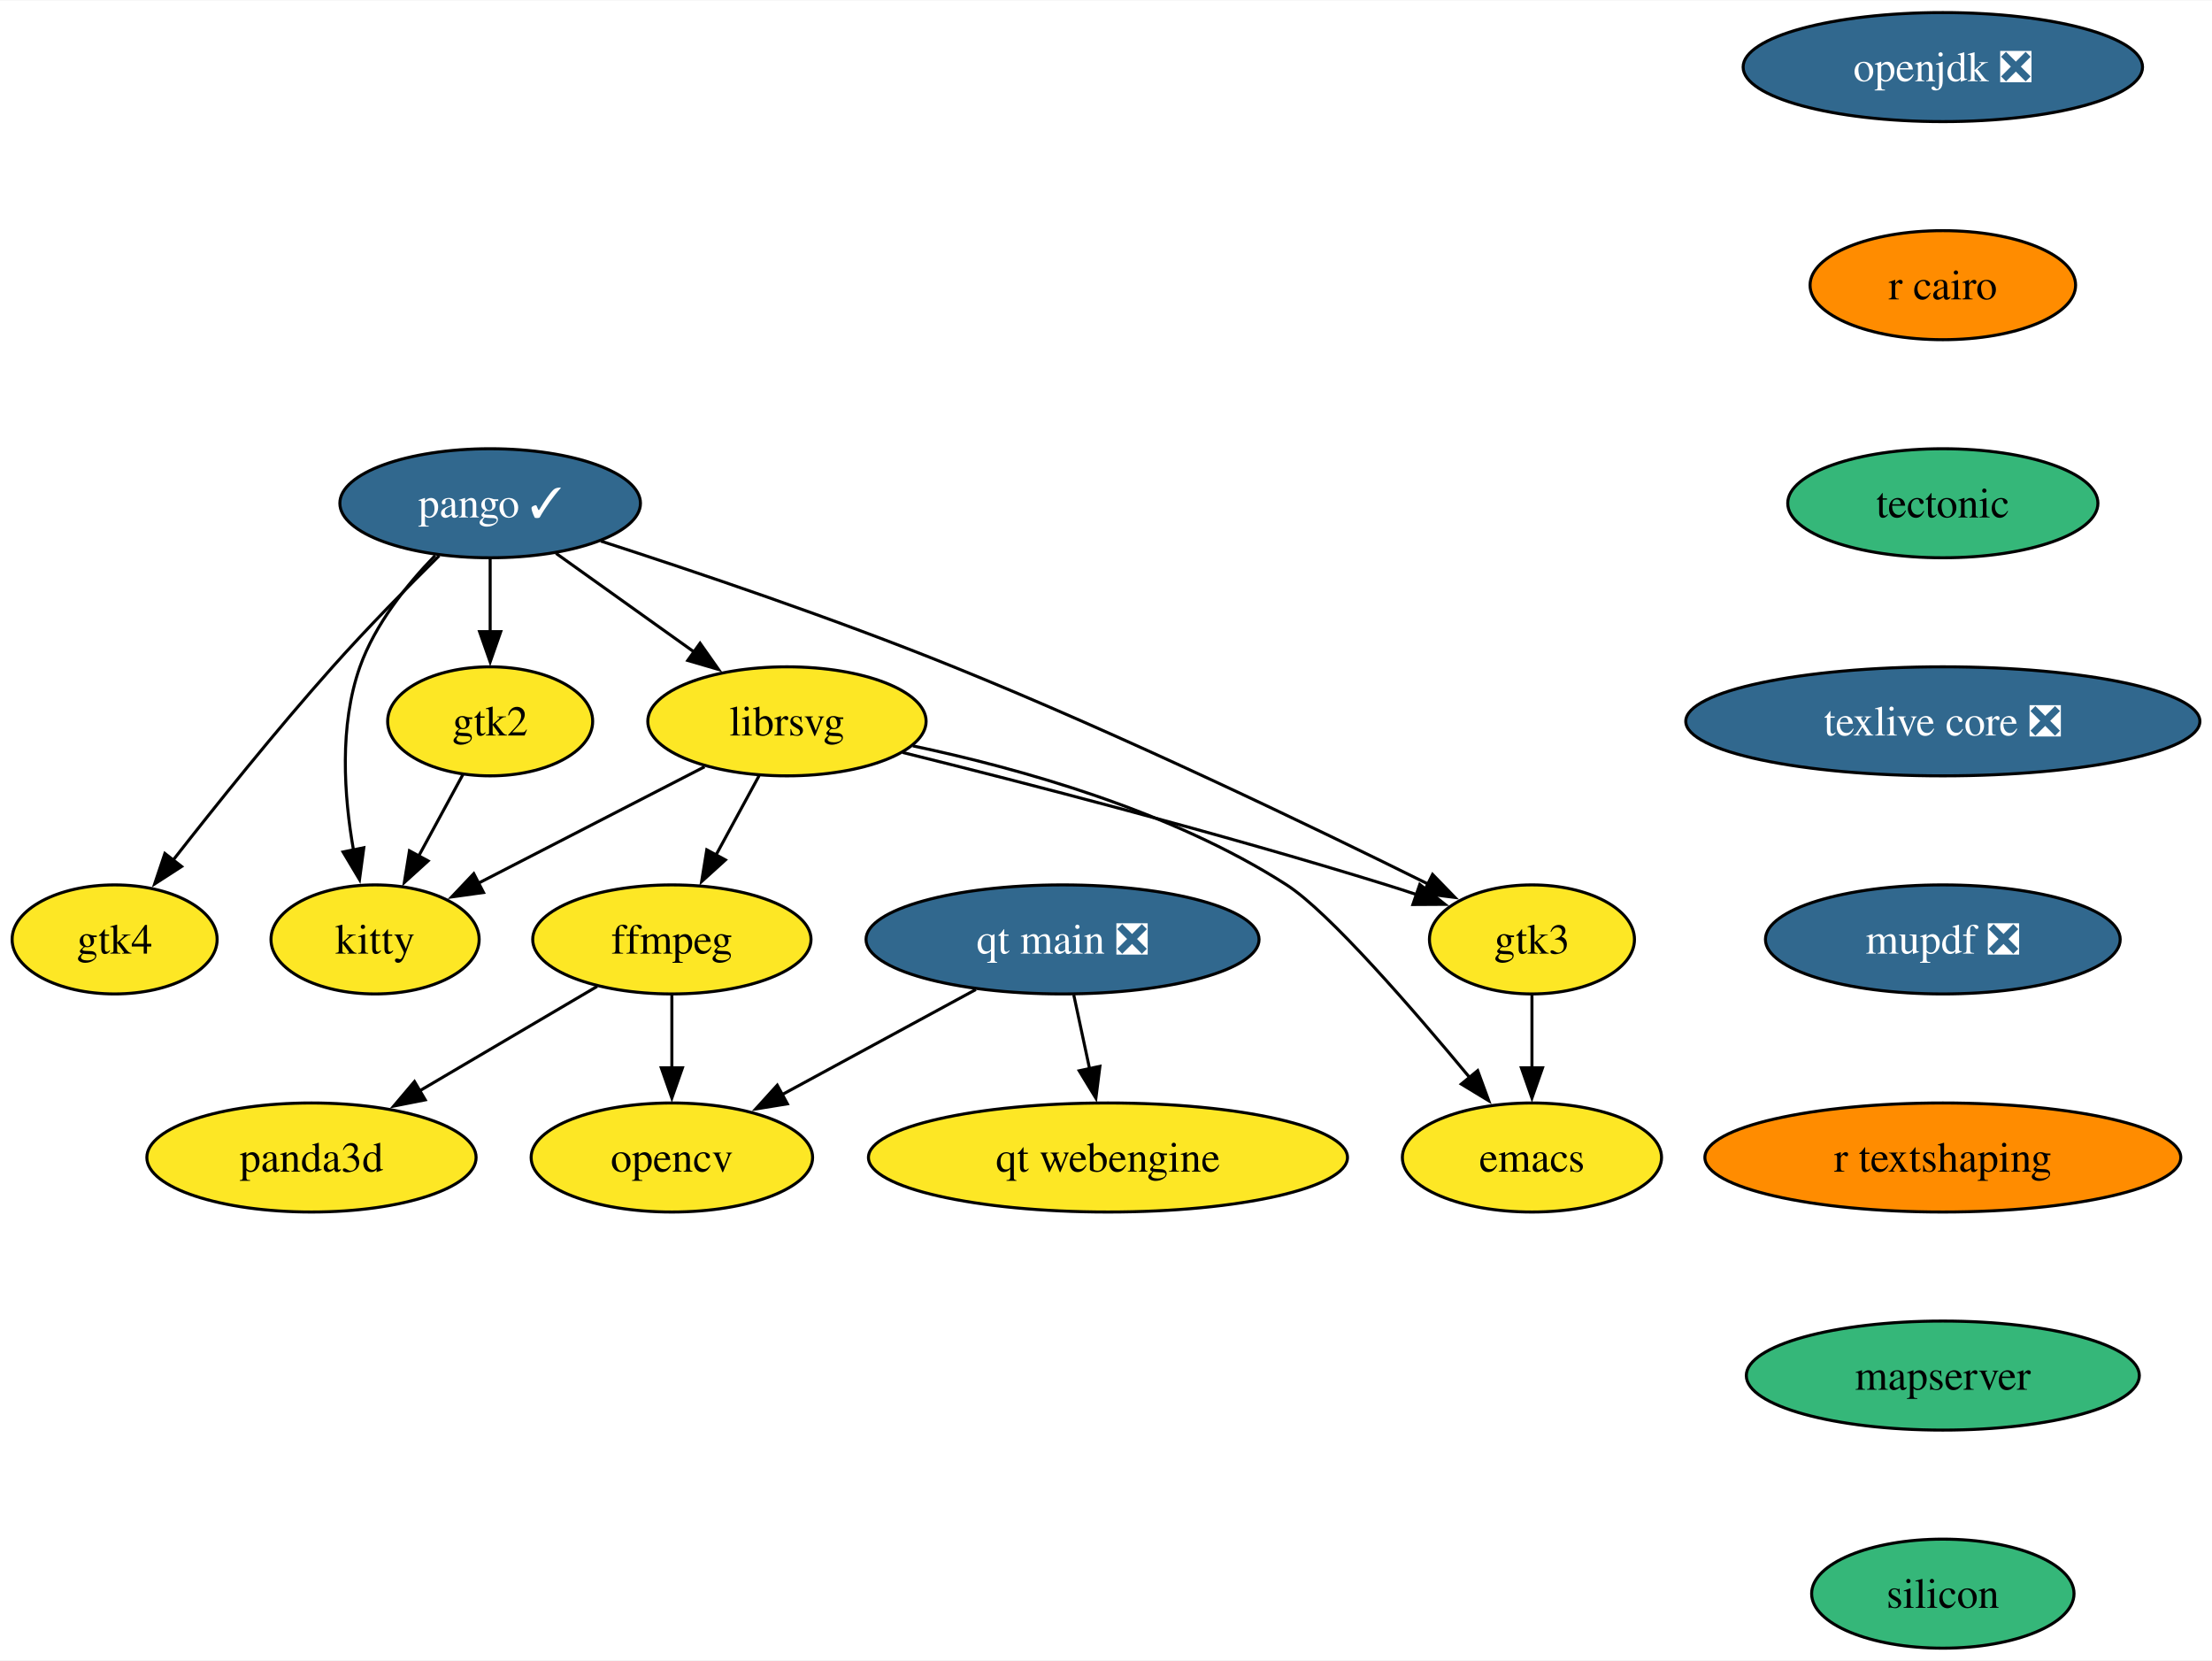
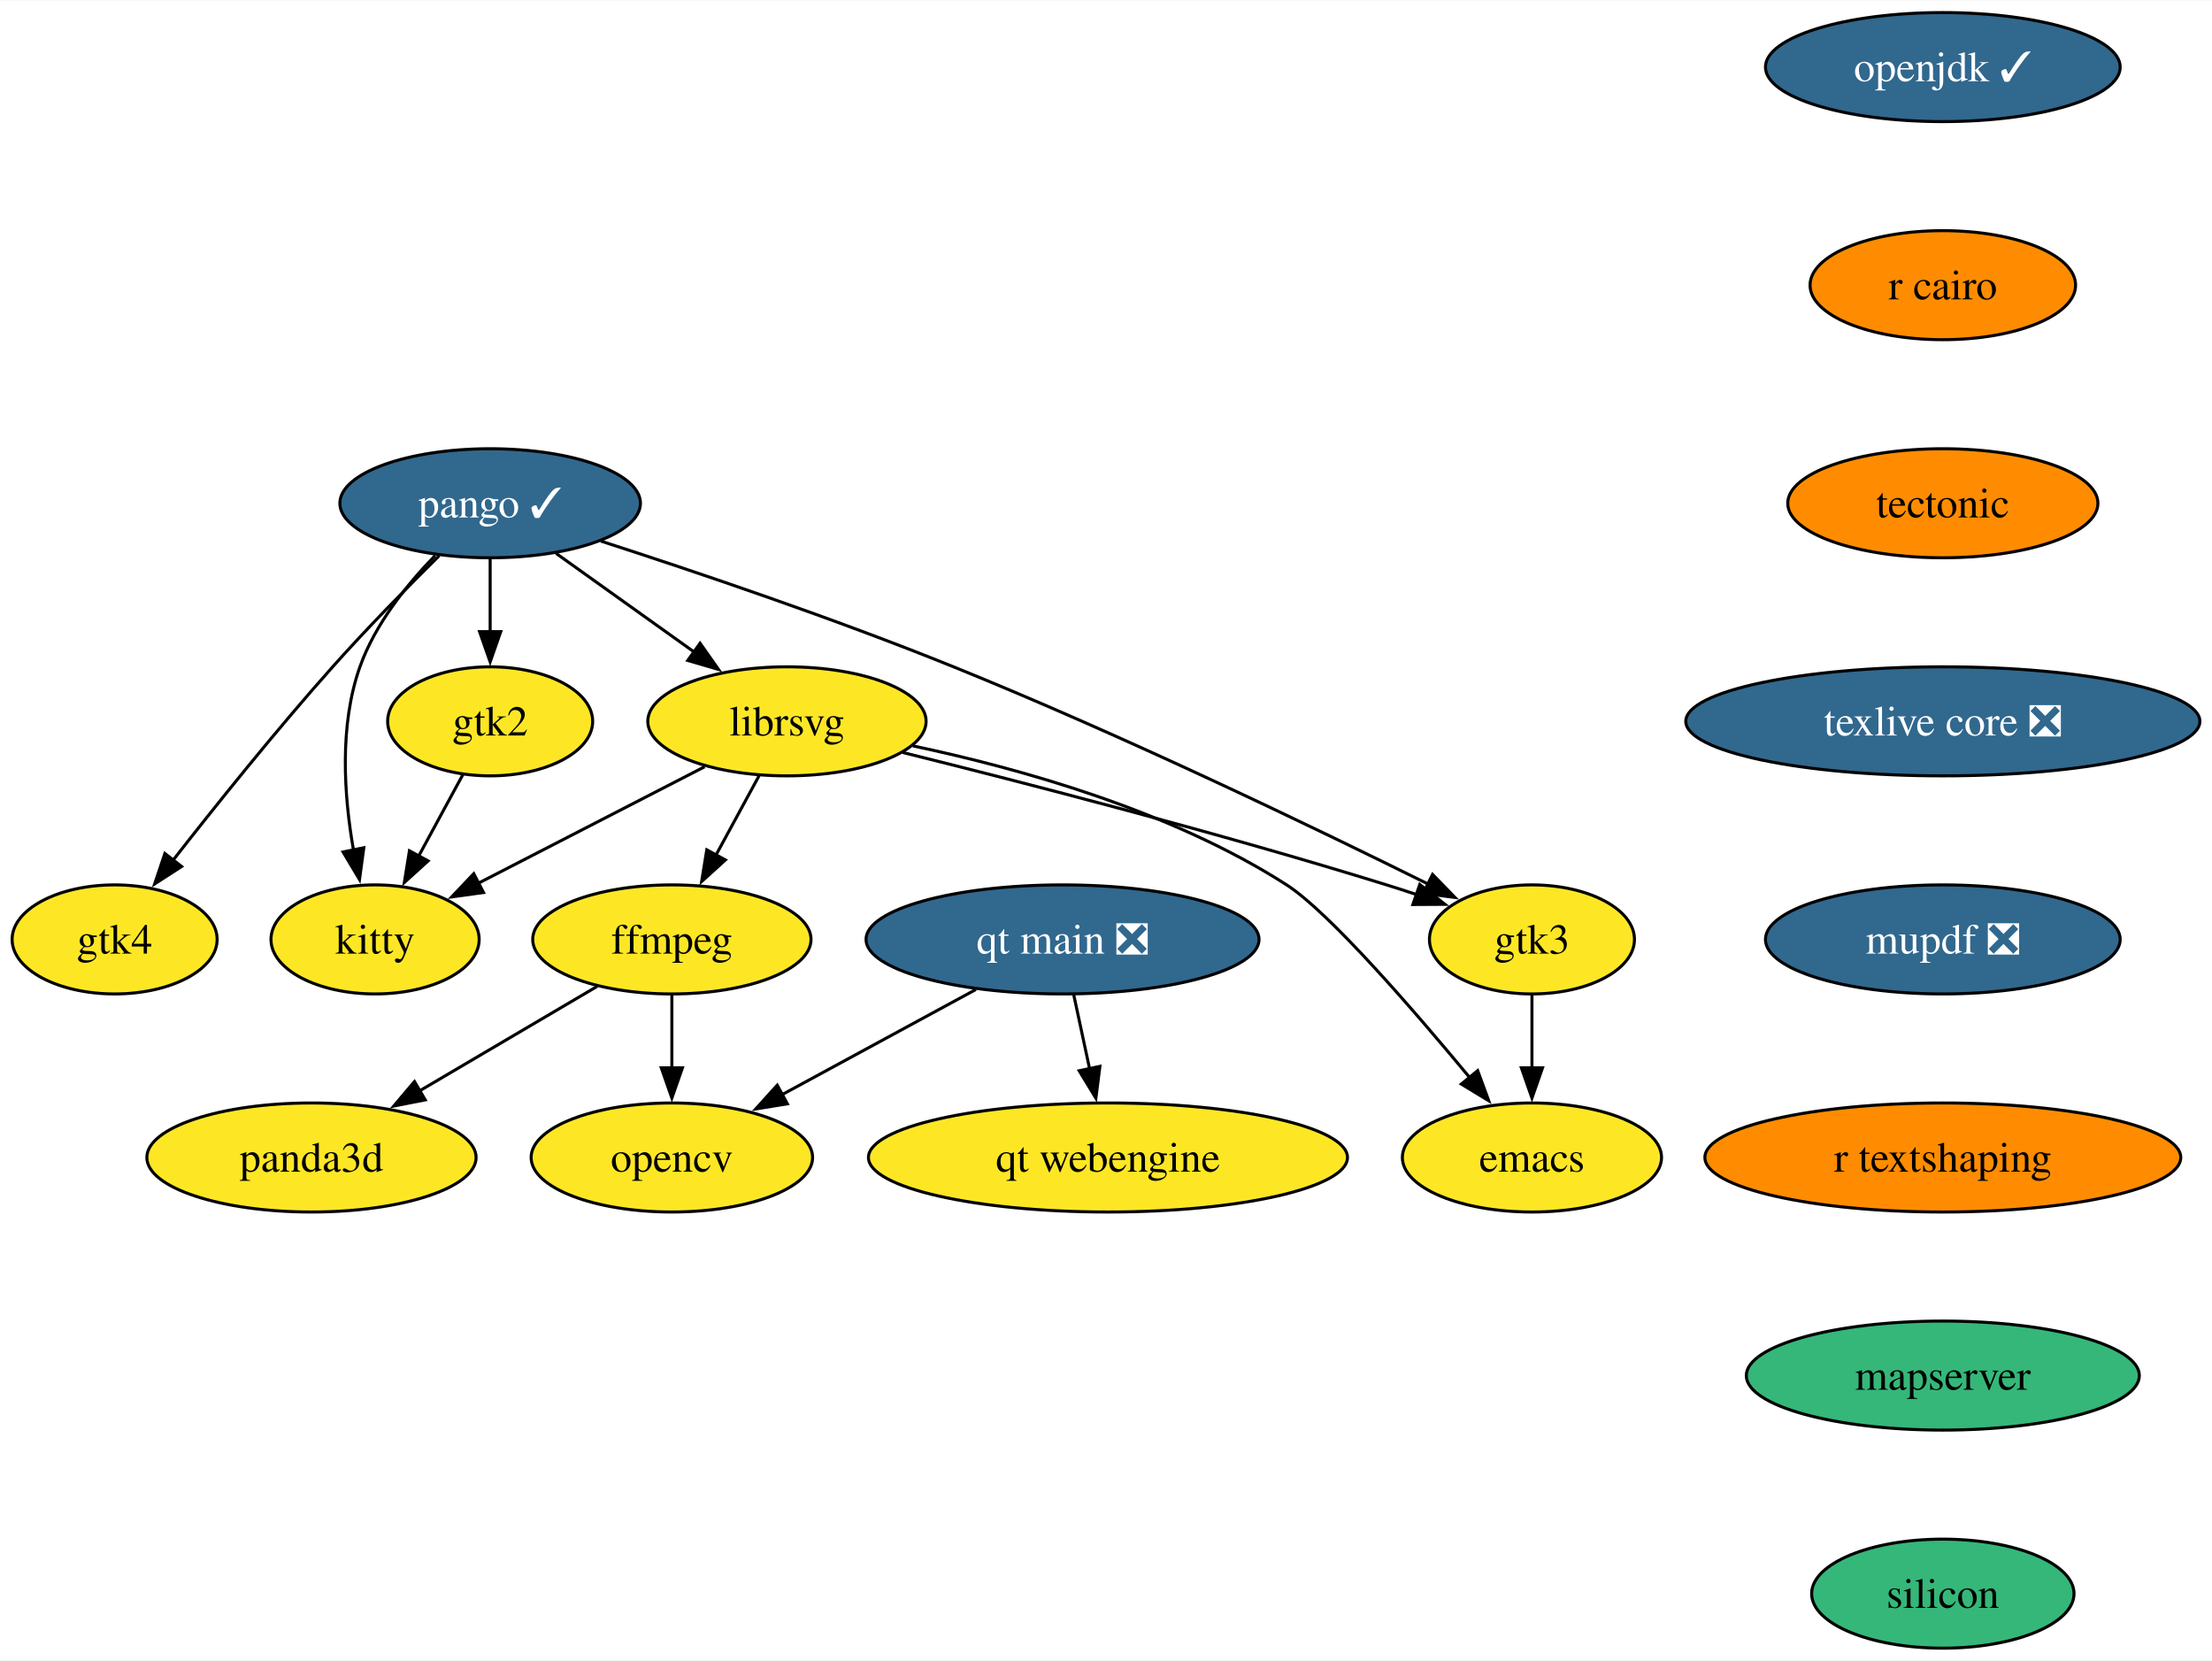
<svg xmlns="http://www.w3.org/2000/svg" xmlns:xlink="http://www.w3.org/1999/xlink" width="730pt" height="548pt" viewBox="0.00 0.00 730.40 548.00">
  <g id="graph0" class="graph" transform="scale(1 1) rotate(0) translate(4 544)">
    <polygon fill="white" stroke="none" points="-4,4 -4,-544 726.4,-544 726.4,4 -4,4" />
    <g id="node1" class="node">
      <g id="a_node1">
        <a xlink:href="https://github.com/conda-forge/emacs-feedstock" xlink:title="emacs">
          <ellipse fill="#fde725" stroke="black" cx="501.85" cy="-162" rx="42.79" ry="18" />
          <text text-anchor="middle" x="501.85" y="-157.32" font-family="Times,serif" font-size="14.00">emacs</text>
        </a>
      </g>
    </g>
    <g id="node2" class="node">
      <g id="a_node2">
        <a xlink:href="https://github.com/conda-forge/ffmpeg-feedstock" xlink:title="ffmpeg">
          <ellipse fill="#fde725" stroke="black" cx="217.85" cy="-234" rx="45.95" ry="18" />
          <text text-anchor="middle" x="217.85" y="-229.32" font-family="Times,serif" font-size="14.00">ffmpeg</text>
        </a>
      </g>
    </g>
    <g id="node3" class="node">
      <g id="a_node3">
        <a xlink:href="https://github.com/conda-forge/opencv-feedstock" xlink:title="opencv">
          <ellipse fill="#fde725" stroke="black" cx="217.85" cy="-162" rx="46.47" ry="18" />
          <text text-anchor="middle" x="217.85" y="-157.32" font-family="Times,serif" font-size="14.00">opencv</text>
        </a>
      </g>
    </g>
    <g id="edge1" class="edge">
      <path fill="none" stroke="black" d="M217.85,-215.7C217.85,-208.41 217.85,-199.73 217.85,-191.54" />
      <polygon fill="black" stroke="black" points="221.35,-191.62 217.85,-181.62 214.35,-191.62 221.35,-191.62" />
    </g>
    <g id="node4" class="node">
      <g id="a_node4">
        <a xlink:href="https://github.com/conda-forge/panda3d-feedstock" xlink:title="panda3d">
          <ellipse fill="#fde725" stroke="black" cx="98.85" cy="-162" rx="54.36" ry="18" />
          <text text-anchor="middle" x="98.85" y="-157.32" font-family="Times,serif" font-size="14.00">panda3d</text>
        </a>
      </g>
    </g>
    <g id="edge2" class="edge">
      <path fill="none" stroke="black" d="M193.19,-218.5C176.22,-208.52 153.42,-195.1 134.49,-183.96" />
      <polygon fill="black" stroke="black" points="136.41,-181.03 126.01,-178.98 132.86,-187.07 136.41,-181.03" />
    </g>
    <g id="node5" class="node">
      <g id="a_node5">
        <a xlink:href="https://github.com/conda-forge/librsvg-feedstock" xlink:title="librsvg">
          <ellipse fill="#fde725" stroke="black" cx="255.85" cy="-306" rx="45.95" ry="18" />
          <text text-anchor="middle" x="255.85" y="-301.32" font-family="Times,serif" font-size="14.00">librsvg</text>
        </a>
      </g>
    </g>
    <g id="edge3" class="edge">
      <path fill="none" stroke="black" d="M297.41,-297.9C332.43,-290.51 382.76,-276.5 420.85,-252 434.73,-243.07 462.34,-211.25 481.44,-188.21" />
      <polygon fill="black" stroke="black" points="483.93,-190.68 487.58,-180.74 478.52,-186.24 483.93,-190.68" />
    </g>
    <g id="edge4" class="edge">
      <path fill="none" stroke="black" d="M246.65,-288.05C242.35,-280.14 237.14,-270.54 232.33,-261.69" />
      <polygon fill="black" stroke="black" points="235.53,-260.24 227.68,-253.12 229.38,-263.58 235.53,-260.24" />
    </g>
    <g id="node6" class="node">
      <g id="a_node6">
        <a xlink:href="https://github.com/conda-forge/kitty-feedstock" xlink:title="kitty">
          <ellipse fill="#fde725" stroke="black" cx="119.85" cy="-234" rx="34.37" ry="18" />
          <text text-anchor="middle" x="119.85" y="-229.32" font-family="Times,serif" font-size="14.00">kitty</text>
        </a>
      </g>
    </g>
    <g id="edge5" class="edge">
      <path fill="none" stroke="black" d="M228.65,-291C207.14,-279.93 176.99,-264.41 153.87,-252.51" />
      <polygon fill="black" stroke="black" points="155.65,-249.49 145.15,-248.03 152.44,-255.71 155.65,-249.49" />
    </g>
    <g id="node7" class="node">
      <g id="a_node7">
        <a xlink:href="https://github.com/conda-forge/gtk3-feedstock" xlink:title="gtk3">
          <ellipse fill="#fde725" stroke="black" cx="501.85" cy="-234" rx="33.85" ry="18" />
          <text text-anchor="middle" x="501.85" y="-229.32" font-family="Times,serif" font-size="14.00">gtk3</text>
        </a>
      </g>
    </g>
    <g id="edge6" class="edge">
      <path fill="none" stroke="black" d="M294.06,-295.72C334.12,-285.77 398.79,-269.09 453.85,-252 457.12,-250.98 460.5,-249.89 463.88,-248.76" />
      <polygon fill="black" stroke="black" points="464.81,-252.14 473.13,-245.58 462.53,-245.52 464.81,-252.14" />
    </g>
    <g id="edge7" class="edge">
      <path fill="none" stroke="black" d="M501.85,-215.7C501.85,-208.41 501.85,-199.73 501.85,-191.54" />
      <polygon fill="black" stroke="black" points="505.35,-191.62 501.85,-181.62 498.35,-191.62 505.35,-191.62" />
    </g>
    <g id="node8" class="node">
      <g id="a_node8">
-         <a xlink:href="https://github.com/conda-forge/openjdk-feedstock/pull/175" xlink:title="openjdk ❎">
-           <ellipse fill="#31688e" stroke="black" cx="637.52" cy="-522" rx="65.94" ry="18" />
-           <text text-anchor="middle" x="637.52" y="-517.33" font-family="Times,serif" font-size="14.00" fill="white">openjdk ❎</text>
+         <a xlink:href="https://github.com/conda-forge/openjdk-feedstock/pull/175" xlink:title="openjdk ✓">
+           <ellipse fill="#31688e" stroke="black" cx="637.52" cy="-522" rx="58.57" ry="18" />
+           <text text-anchor="middle" x="637.52" y="-517.33" font-family="Times,serif" font-size="14.00" fill="white">openjdk ✓</text>
        </a>
      </g>
    </g>
    <g id="node9" class="node">
      <g id="a_node9">
        <a xlink:href="https://github.com/conda-forge/r-cairo-feedstock" xlink:title="r cairo">
          <ellipse fill="#ff8c00" stroke="black" cx="637.52" cy="-450" rx="43.84" ry="18" />
          <text text-anchor="middle" x="637.52" y="-445.32" font-family="Times,serif" font-size="14.00">r cairo</text>
        </a>
      </g>
    </g>
    <g id="node13" class="node">
      <g id="a_node13">
        <a xlink:href="https://github.com/conda-forge/tectonic-feedstock" xlink:title="tectonic">
-           <ellipse fill="#35b779" stroke="black" cx="637.52" cy="-378" rx="51.21" ry="18" />
+           <ellipse fill="#ff8c00" stroke="black" cx="637.52" cy="-378" rx="51.21" ry="18" />
          <text text-anchor="middle" x="637.52" y="-373.32" font-family="Times,serif" font-size="14.00">tectonic</text>
        </a>
      </g>
    </g>
    <g id="node10" class="node">
      <g id="a_node10">
        <a xlink:href="https://github.com/conda-forge/pango-feedstock/pull/80" xlink:title="pango ✓">
          <ellipse fill="#31688e" stroke="black" cx="157.85" cy="-378" rx="49.63" ry="18" />
          <text text-anchor="middle" x="157.85" y="-373.32" font-family="Times,serif" font-size="14.00" fill="white">pango ✓</text>
        </a>
      </g>
    </g>
    <g id="edge9" class="edge">
      <path fill="none" stroke="black" d="M179.6,-361.46C193.01,-351.88 210.42,-339.45 225.22,-328.88" />
      <polygon fill="black" stroke="black" points="227.16,-331.79 233.26,-323.13 223.09,-326.1 227.16,-331.79" />
    </g>
    <g id="edge10" class="edge">
      <path fill="none" stroke="black" d="M139.7,-360.76C130.33,-351.13 119.84,-338.07 114.85,-324 107.96,-304.59 109.59,-281.31 112.73,-263.43" />
      <polygon fill="black" stroke="black" points="116.13,-264.27 114.71,-253.77 109.28,-262.87 116.13,-264.27" />
    </g>
    <g id="edge11" class="edge">
      <path fill="none" stroke="black" d="M194.4,-365.51C225.65,-355.41 271.63,-339.88 310.85,-324 366.79,-301.35 429.96,-270.92 467.8,-252.16" />
      <polygon fill="black" stroke="black" points="469.03,-255.46 476.42,-247.86 465.91,-249.19 469.03,-255.46" />
    </g>
    <g id="node11" class="node">
      <g id="a_node11">
        <a xlink:href="https://github.com/conda-forge/gtk2-feedstock" xlink:title="gtk2">
          <ellipse fill="#fde725" stroke="black" cx="157.85" cy="-306" rx="33.85" ry="18" />
          <text text-anchor="middle" x="157.85" y="-301.32" font-family="Times,serif" font-size="14.00">gtk2</text>
        </a>
      </g>
    </g>
    <g id="edge12" class="edge">
      <path fill="none" stroke="black" d="M157.85,-359.7C157.85,-352.41 157.85,-343.73 157.85,-335.54" />
      <polygon fill="black" stroke="black" points="161.35,-335.62 157.85,-325.62 154.35,-335.62 161.35,-335.62" />
    </g>
    <g id="node12" class="node">
      <g id="a_node12">
        <a xlink:href="https://github.com/conda-forge/gtk4-feedstock" xlink:title="gtk4">
          <ellipse fill="#fde725" stroke="black" cx="33.85" cy="-234" rx="33.85" ry="18" />
          <text text-anchor="middle" x="33.85" y="-229.32" font-family="Times,serif" font-size="14.00">gtk4</text>
        </a>
      </g>
    </g>
    <g id="edge13" class="edge">
      <path fill="none" stroke="black" d="M141.03,-360.68C130.64,-350.4 117.17,-336.7 105.85,-324 87.15,-303.03 67.15,-278.08 52.98,-259.94" />
      <polygon fill="black" stroke="black" points="55.97,-258.08 47.07,-252.33 50.44,-262.37 55.97,-258.08" />
    </g>
    <g id="edge14" class="edge">
      <path fill="none" stroke="black" d="M148.84,-288.41C144.49,-280.39 139.15,-270.57 134.26,-261.54" />
      <polygon fill="black" stroke="black" points="137.36,-259.92 129.51,-252.8 131.2,-263.26 137.36,-259.92" />
    </g>
    <g id="node14" class="node">
      <g id="a_node14">
        <a xlink:href="https://github.com/conda-forge/texlive-core-feedstock/pull/100" xlink:title="texlive core ❎">
          <ellipse fill="#31688e" stroke="black" cx="637.52" cy="-306" rx="84.88" ry="18" />
          <text text-anchor="middle" x="637.52" y="-301.32" font-family="Times,serif" font-size="14.00" fill="white">texlive core ❎</text>
        </a>
      </g>
    </g>
    <g id="node15" class="node">
      <g id="a_node15">
        <a xlink:href="https://github.com/conda-forge/mupdf-feedstock/pull/65" xlink:title="mupdf ❎">
          <ellipse fill="#31688e" stroke="black" cx="637.52" cy="-234" rx="58.57" ry="18" />
          <text text-anchor="middle" x="637.52" y="-229.32" font-family="Times,serif" font-size="14.00" fill="white">mupdf ❎</text>
        </a>
      </g>
    </g>
    <g id="node16" class="node">
      <g id="a_node16">
        <a xlink:href="https://github.com/conda-forge/r-textshaping-feedstock" xlink:title="r textshaping">
          <ellipse fill="#ff8c00" stroke="black" cx="637.52" cy="-162" rx="78.57" ry="18" />
          <text text-anchor="middle" x="637.52" y="-157.32" font-family="Times,serif" font-size="14.00">r textshaping</text>
        </a>
      </g>
    </g>
    <g id="node17" class="node">
      <g id="a_node17">
        <a xlink:href="https://github.com/conda-forge/mapserver-feedstock" xlink:title="mapserver">
          <ellipse fill="#35b779" stroke="black" cx="637.52" cy="-90" rx="64.89" ry="18" />
          <text text-anchor="middle" x="637.52" y="-85.33" font-family="Times,serif" font-size="14.00">mapserver</text>
        </a>
      </g>
    </g>
    <g id="node20" class="node">
      <g id="a_node20">
        <a xlink:href="https://github.com/conda-forge/silicon-feedstock" xlink:title="silicon">
          <ellipse fill="#35b779" stroke="black" cx="637.52" cy="-18" rx="43.32" ry="18" />
          <text text-anchor="middle" x="637.52" y="-13.32" font-family="Times,serif" font-size="14.00">silicon</text>
        </a>
      </g>
    </g>
    <g id="node18" class="node">
      <g id="a_node18">
        <a xlink:href="https://github.com/conda-forge/qt-main-feedstock/pull/316" xlink:title="qt main ❎">
          <ellipse fill="#31688e" stroke="black" cx="346.85" cy="-234" rx="64.89" ry="18" />
          <text text-anchor="middle" x="346.85" y="-229.32" font-family="Times,serif" font-size="14.00" fill="white">qt main ❎</text>
        </a>
      </g>
    </g>
    <g id="edge20" class="edge">
      <path fill="none" stroke="black" d="M318.22,-217.46C299.38,-207.24 274.56,-193.77 254.31,-182.79" />
      <polygon fill="black" stroke="black" points="255.99,-179.72 245.53,-178.02 252.65,-185.87 255.99,-179.72" />
    </g>
    <g id="node19" class="node">
      <g id="a_node19">
        <a xlink:href="https://github.com/conda-forge/qt-webengine-feedstock" xlink:title="qt webengine">
          <ellipse fill="#fde725" stroke="black" cx="361.85" cy="-162" rx="79.09" ry="18" />
          <text text-anchor="middle" x="361.85" y="-157.32" font-family="Times,serif" font-size="14.00">qt webengine</text>
        </a>
      </g>
    </g>
    <g id="edge21" class="edge">
      <path fill="none" stroke="black" d="M350.55,-215.7C352.13,-208.32 354.02,-199.52 355.79,-191.25" />
      <polygon fill="black" stroke="black" points="359.19,-192.1 357.86,-181.58 352.35,-190.63 359.19,-192.1" />
    </g>
  </g>
</svg>
